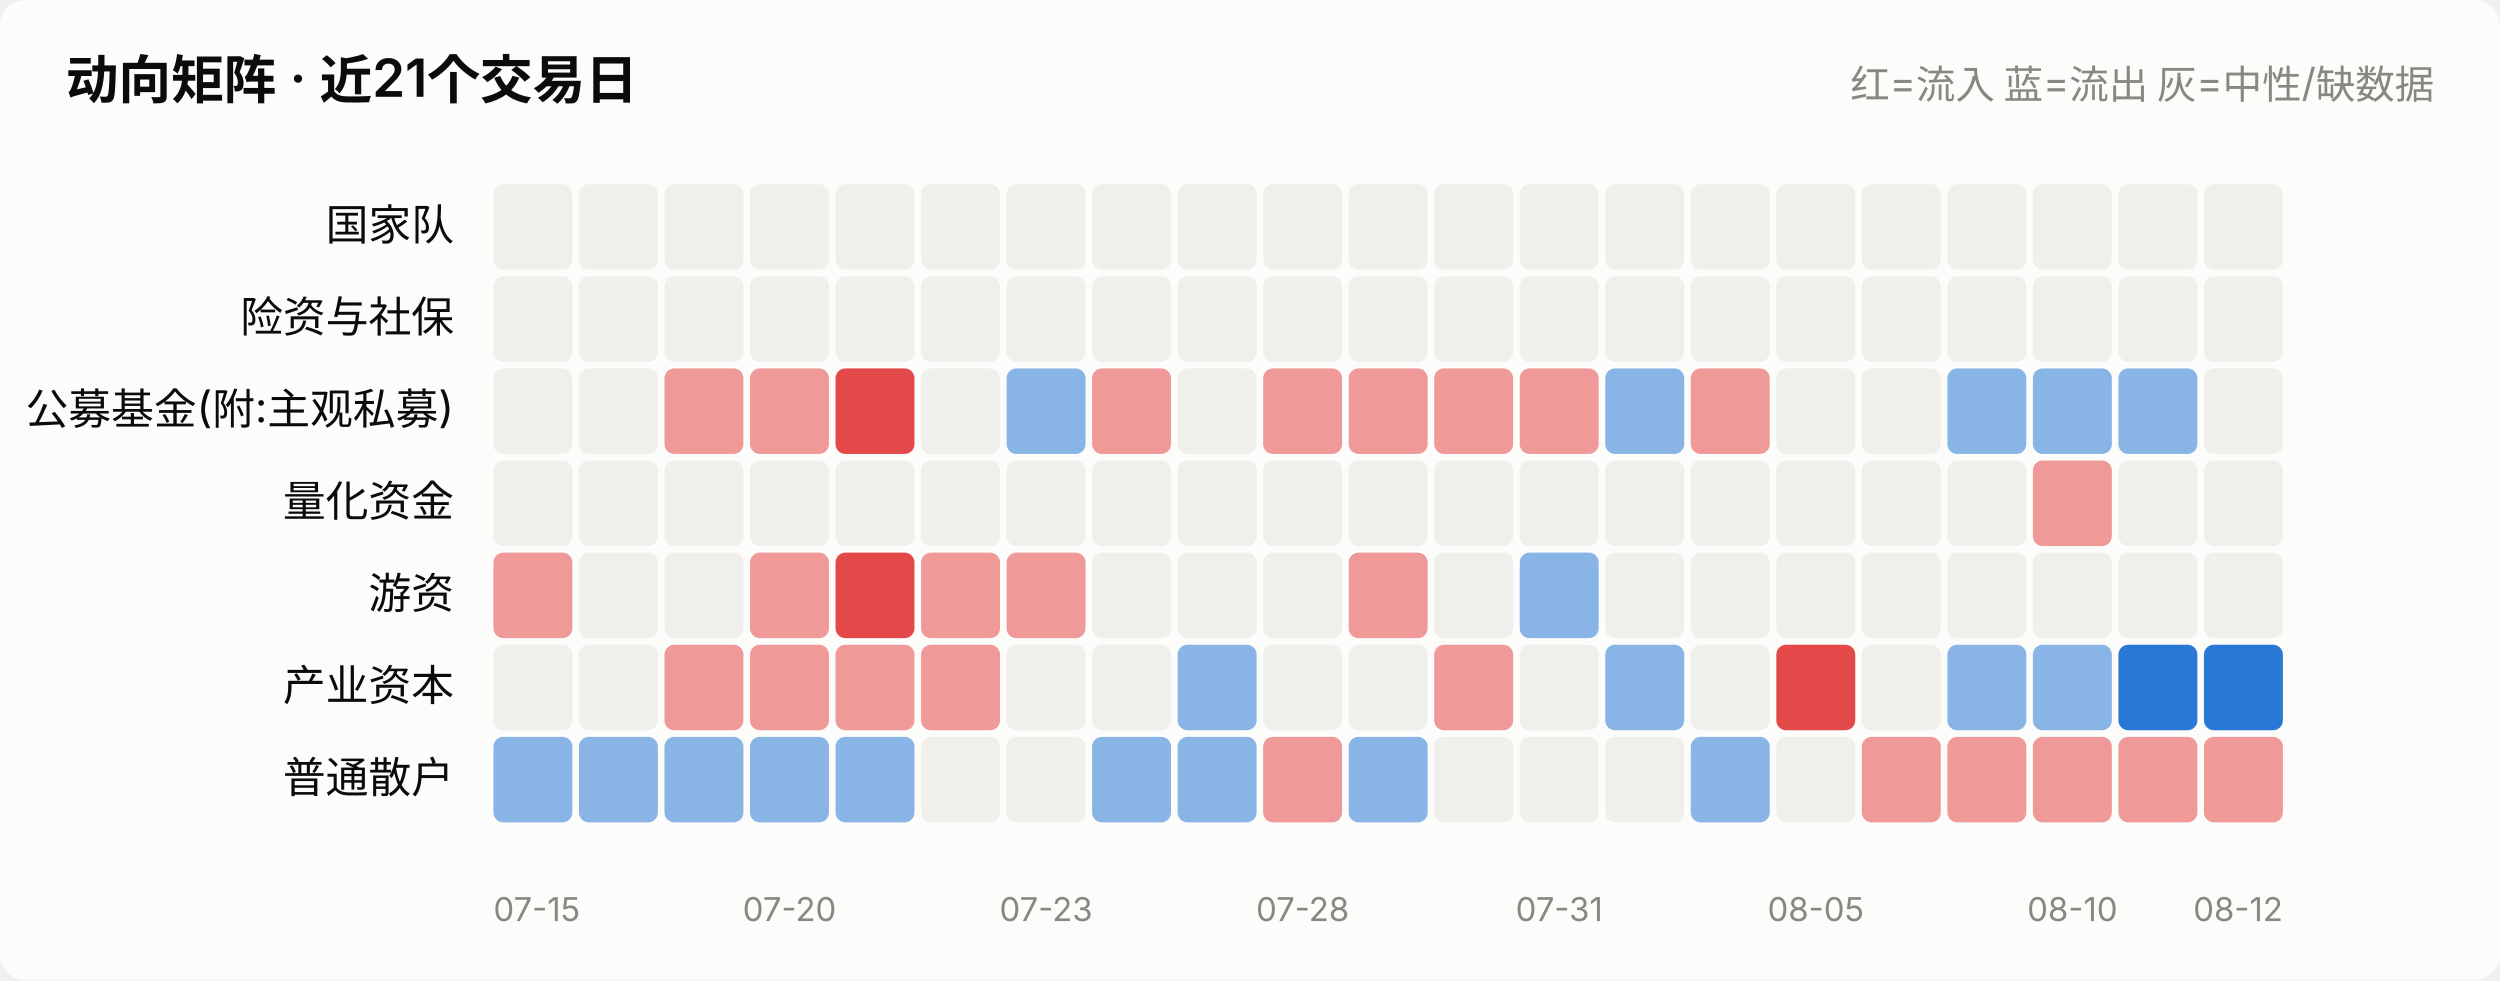
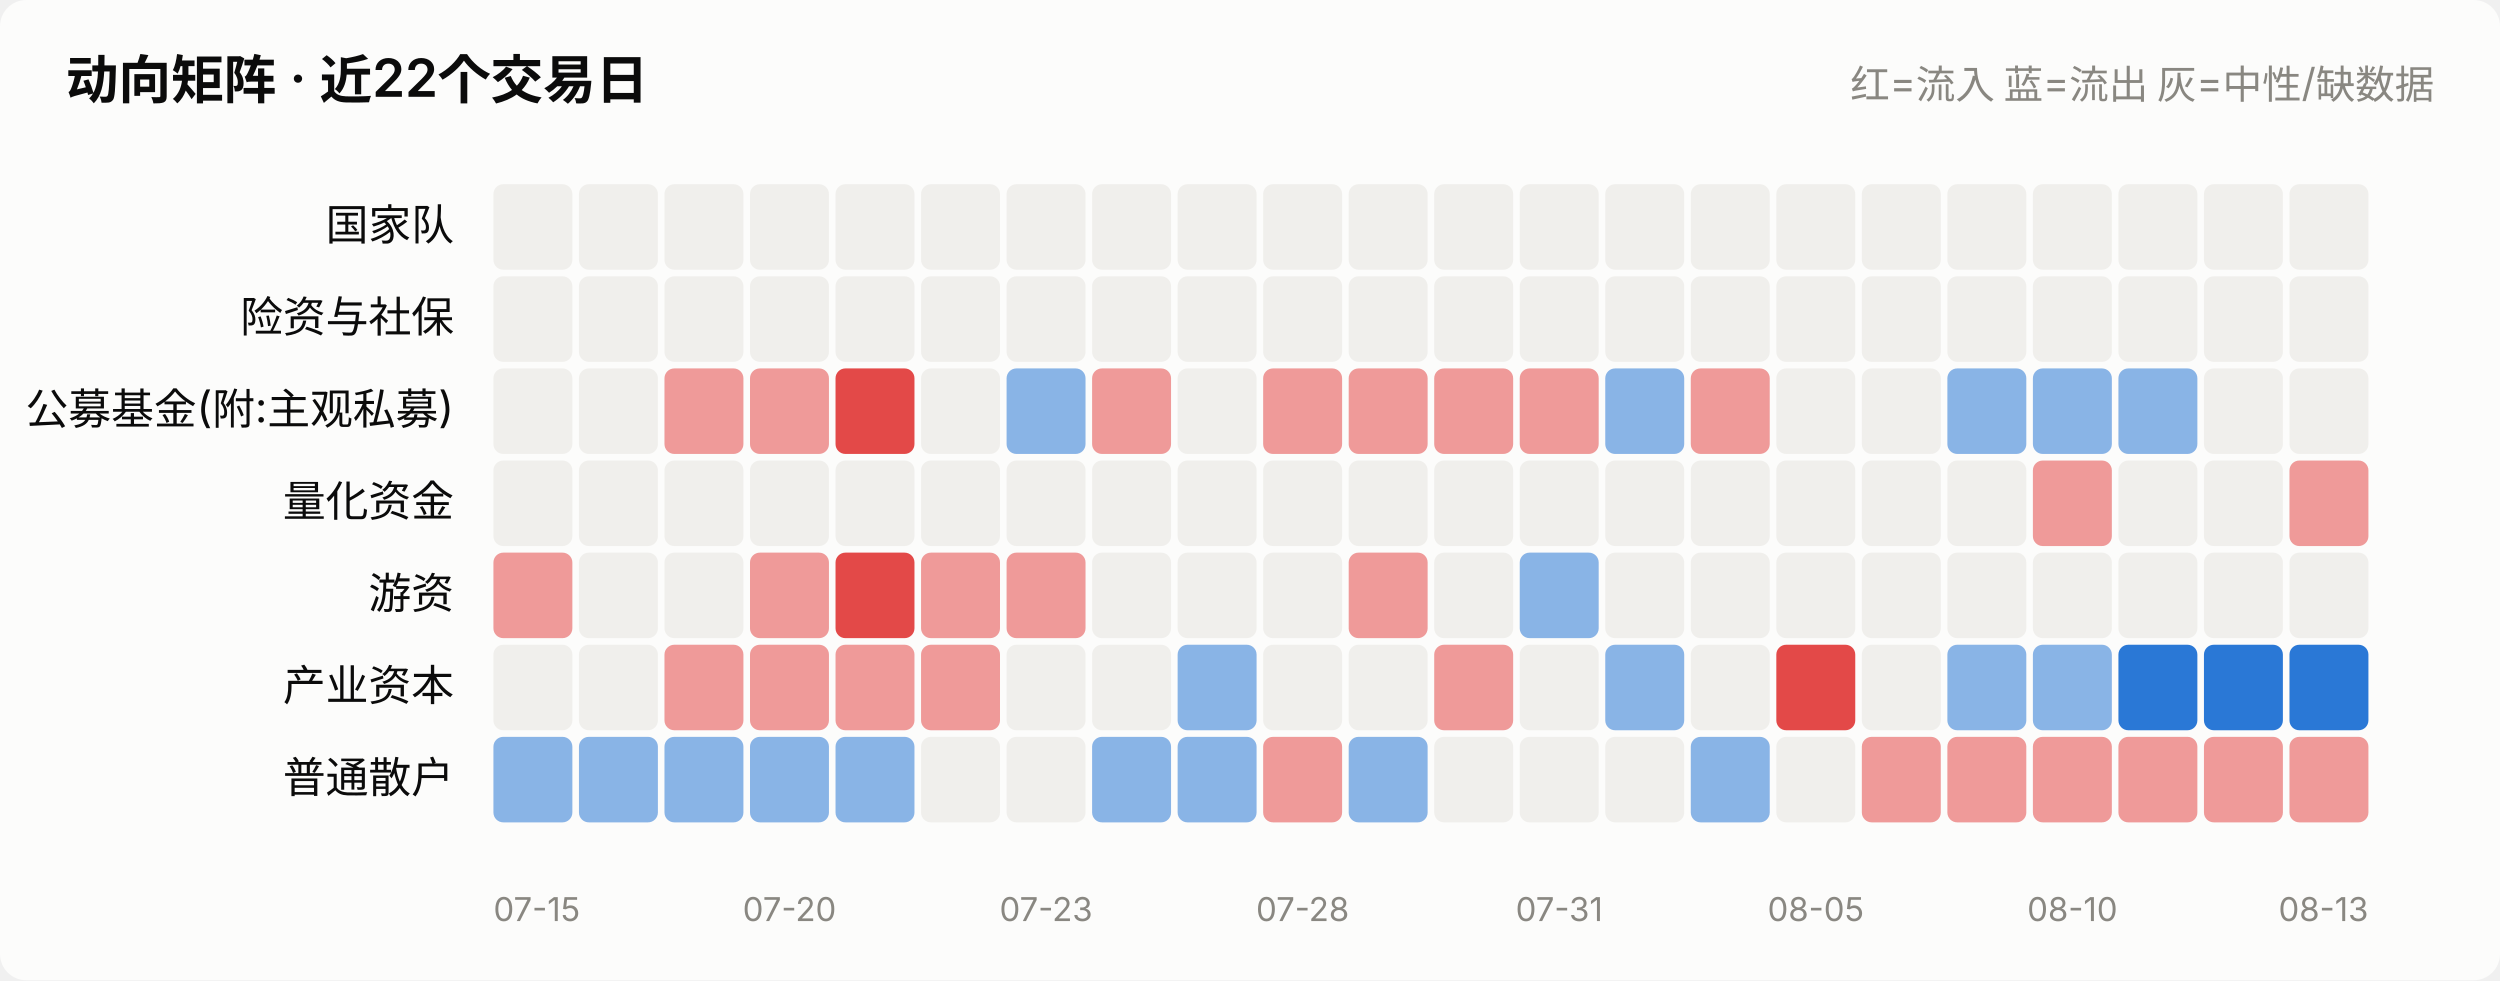
<svg xmlns="http://www.w3.org/2000/svg" viewBox="0 0 760 298" width="760" role="img">
  <style>
    text { font-family: system-ui, -apple-system, "Segoe UI", "PingFang SC",
           "Microsoft YaHei", sans-serif; fill: #0b0b0b; }
    .sec { fill: #52514e; } .mut { fill: #898781; }
    .grid { stroke: #e1e0d9; stroke-width: 1; }
    .axis { stroke: #c3c2b7; stroke-width: 1; }
    .inflow { fill: #e34948; } .outflow { fill: #2a78d6; }
    .neutral { fill: #f0efec; }
    .line { stroke: #2a78d6; stroke-width: 2; fill: none;
            stroke-linejoin: round; stroke-linecap: round; }
    .dot { fill: #2a78d6; stroke: #fcfcfb; stroke-width: 2; }
    .surface { fill: #fcfcfb; }
    @media (prefers-color-scheme: dark) {
      text { fill: #ffffff; }
      .sec { fill: #c3c2b7; } .mut { fill: #898781; }
      .grid { stroke: #2c2c2a; } .axis { stroke: #383835; }
      .inflow { fill: #e66767; } .outflow { fill: #3987e5; }
      .neutral { fill: #383835; }
      .line { stroke: #3987e5; }
      .dot { fill: #3987e5; stroke: #1a1a19; }
      .surface { fill: #1a1a19; }
    }
  </style>
  <rect x="0" y="0" width="760" height="298" class="surface" rx="8" />
-   <text x="20" y="30" font-size="16" font-weight="600">动向矩阵 · 近21个交易日</text>
+   <text x="20" y="30" font-size="16" font-weight="600">动向矩阵 · 近22个交易日</text>
  <text x="740" y="30" font-size="12" text-anchor="end" class="mut">红=流入 蓝=流出 灰=中性/缺数据</text>
  <text x="138" y="73.0" font-size="13" text-anchor="end">国家队</text>
  <rect x="150.0" y="56" width="24.0" height="26" rx="3" class="neutral" opacity="1.0" />
  <rect x="176.0" y="56" width="24.0" height="26" rx="3" class="neutral" opacity="1.0" />
  <rect x="202.0" y="56" width="24.0" height="26" rx="3" class="neutral" opacity="1.0" />
  <rect x="228.0" y="56" width="24.0" height="26" rx="3" class="neutral" opacity="1.0" />
  <rect x="254.0" y="56" width="24.0" height="26" rx="3" class="neutral" opacity="1.0" />
  <rect x="280.0" y="56" width="24.0" height="26" rx="3" class="neutral" opacity="1.0" />
  <rect x="306.0" y="56" width="24.0" height="26" rx="3" class="neutral" opacity="1.0" />
  <rect x="332.0" y="56" width="24.0" height="26" rx="3" class="neutral" opacity="1.0" />
  <rect x="358.0" y="56" width="24.0" height="26" rx="3" class="neutral" opacity="1.0" />
  <rect x="384.0" y="56" width="24.0" height="26" rx="3" class="neutral" opacity="1.0" />
  <rect x="410.0" y="56" width="24.0" height="26" rx="3" class="neutral" opacity="1.0" />
  <rect x="436.0" y="56" width="24.0" height="26" rx="3" class="neutral" opacity="1.0" />
  <rect x="462.0" y="56" width="24.0" height="26" rx="3" class="neutral" opacity="1.0" />
  <rect x="488.0" y="56" width="24.0" height="26" rx="3" class="neutral" opacity="1.0" />
  <rect x="514.0" y="56" width="24.0" height="26" rx="3" class="neutral" opacity="1.0" />
  <rect x="540.0" y="56" width="24.0" height="26" rx="3" class="neutral" opacity="1.0" />
  <rect x="566.0" y="56" width="24.0" height="26" rx="3" class="neutral" opacity="1.0" />
  <rect x="592.0" y="56" width="24.0" height="26" rx="3" class="neutral" opacity="1.0" />
  <rect x="618.0" y="56" width="24.0" height="26" rx="3" class="neutral" opacity="1.0" />
  <rect x="644.0" y="56" width="24.0" height="26" rx="3" class="neutral" opacity="1.0" />
  <rect x="670.0" y="56" width="24.0" height="26" rx="3" class="neutral" opacity="1.0" />
+   <rect x="696.0" y="56" width="24.0" height="26" rx="3" class="neutral" opacity="1.0" />
  <text x="138" y="101.0" font-size="13" text-anchor="end">险资与社保</text>
  <rect x="150.0" y="84" width="24.0" height="26" rx="3" class="neutral" opacity="1.0" />
  <rect x="176.0" y="84" width="24.0" height="26" rx="3" class="neutral" opacity="1.0" />
  <rect x="202.0" y="84" width="24.0" height="26" rx="3" class="neutral" opacity="1.0" />
  <rect x="228.0" y="84" width="24.0" height="26" rx="3" class="neutral" opacity="1.0" />
  <rect x="254.0" y="84" width="24.0" height="26" rx="3" class="neutral" opacity="1.0" />
  <rect x="280.0" y="84" width="24.0" height="26" rx="3" class="neutral" opacity="1.0" />
  <rect x="306.0" y="84" width="24.0" height="26" rx="3" class="neutral" opacity="1.0" />
  <rect x="332.0" y="84" width="24.0" height="26" rx="3" class="neutral" opacity="1.0" />
  <rect x="358.0" y="84" width="24.0" height="26" rx="3" class="neutral" opacity="1.0" />
  <rect x="384.0" y="84" width="24.0" height="26" rx="3" class="neutral" opacity="1.0" />
  <rect x="410.0" y="84" width="24.0" height="26" rx="3" class="neutral" opacity="1.0" />
  <rect x="436.0" y="84" width="24.0" height="26" rx="3" class="neutral" opacity="1.0" />
  <rect x="462.0" y="84" width="24.0" height="26" rx="3" class="neutral" opacity="1.0" />
  <rect x="488.0" y="84" width="24.0" height="26" rx="3" class="neutral" opacity="1.0" />
  <rect x="514.0" y="84" width="24.0" height="26" rx="3" class="neutral" opacity="1.0" />
  <rect x="540.0" y="84" width="24.0" height="26" rx="3" class="neutral" opacity="1.0" />
  <rect x="566.0" y="84" width="24.0" height="26" rx="3" class="neutral" opacity="1.0" />
  <rect x="592.0" y="84" width="24.0" height="26" rx="3" class="neutral" opacity="1.0" />
  <rect x="618.0" y="84" width="24.0" height="26" rx="3" class="neutral" opacity="1.0" />
  <rect x="644.0" y="84" width="24.0" height="26" rx="3" class="neutral" opacity="1.0" />
  <rect x="670.0" y="84" width="24.0" height="26" rx="3" class="neutral" opacity="1.0" />
+   <rect x="696.0" y="84" width="24.0" height="26" rx="3" class="neutral" opacity="1.0" />
  <text x="138" y="129.0" font-size="13" text-anchor="end">公募基金(附:主观私募)</text>
  <rect x="150.0" y="112" width="24.0" height="26" rx="3" class="neutral" opacity="1.0" />
  <rect x="176.0" y="112" width="24.0" height="26" rx="3" class="neutral" opacity="1.0" />
  <rect x="202.0" y="112" width="24.0" height="26" rx="3" class="inflow" opacity="0.55" />
  <rect x="228.0" y="112" width="24.0" height="26" rx="3" class="inflow" opacity="0.55" />
  <rect x="254.0" y="112" width="24.0" height="26" rx="3" class="inflow" opacity="1.0" />
  <rect x="280.0" y="112" width="24.0" height="26" rx="3" class="neutral" opacity="1.0" />
  <rect x="306.0" y="112" width="24.0" height="26" rx="3" class="outflow" opacity="0.55" />
  <rect x="332.0" y="112" width="24.0" height="26" rx="3" class="inflow" opacity="0.55" />
  <rect x="358.0" y="112" width="24.0" height="26" rx="3" class="neutral" opacity="1.0" />
  <rect x="384.0" y="112" width="24.0" height="26" rx="3" class="inflow" opacity="0.55" />
  <rect x="410.0" y="112" width="24.0" height="26" rx="3" class="inflow" opacity="0.55" />
  <rect x="436.0" y="112" width="24.0" height="26" rx="3" class="inflow" opacity="0.55" />
  <rect x="462.0" y="112" width="24.0" height="26" rx="3" class="inflow" opacity="0.55" />
  <rect x="488.0" y="112" width="24.0" height="26" rx="3" class="outflow" opacity="0.55" />
  <rect x="514.0" y="112" width="24.0" height="26" rx="3" class="inflow" opacity="0.55" />
  <rect x="540.0" y="112" width="24.0" height="26" rx="3" class="neutral" opacity="1.0" />
  <rect x="566.0" y="112" width="24.0" height="26" rx="3" class="neutral" opacity="1.0" />
  <rect x="592.0" y="112" width="24.0" height="26" rx="3" class="outflow" opacity="0.55" />
  <rect x="618.0" y="112" width="24.0" height="26" rx="3" class="outflow" opacity="0.55" />
  <rect x="644.0" y="112" width="24.0" height="26" rx="3" class="outflow" opacity="0.55" />
  <rect x="670.0" y="112" width="24.0" height="26" rx="3" class="neutral" opacity="1.0" />
+   <rect x="696.0" y="112" width="24.0" height="26" rx="3" class="neutral" opacity="1.0" />
  <text x="138" y="157.0" font-size="13" text-anchor="end">量化资金</text>
  <rect x="150.0" y="140" width="24.0" height="26" rx="3" class="neutral" opacity="1.0" />
  <rect x="176.0" y="140" width="24.0" height="26" rx="3" class="neutral" opacity="1.0" />
  <rect x="202.0" y="140" width="24.0" height="26" rx="3" class="neutral" opacity="1.0" />
  <rect x="228.0" y="140" width="24.0" height="26" rx="3" class="neutral" opacity="1.0" />
  <rect x="254.0" y="140" width="24.0" height="26" rx="3" class="neutral" opacity="1.0" />
  <rect x="280.0" y="140" width="24.0" height="26" rx="3" class="neutral" opacity="1.0" />
  <rect x="306.0" y="140" width="24.0" height="26" rx="3" class="neutral" opacity="1.0" />
  <rect x="332.0" y="140" width="24.0" height="26" rx="3" class="neutral" opacity="1.0" />
  <rect x="358.0" y="140" width="24.0" height="26" rx="3" class="neutral" opacity="1.0" />
  <rect x="384.0" y="140" width="24.0" height="26" rx="3" class="neutral" opacity="1.0" />
  <rect x="410.0" y="140" width="24.0" height="26" rx="3" class="neutral" opacity="1.0" />
  <rect x="436.0" y="140" width="24.0" height="26" rx="3" class="neutral" opacity="1.0" />
  <rect x="462.0" y="140" width="24.0" height="26" rx="3" class="neutral" opacity="1.0" />
  <rect x="488.0" y="140" width="24.0" height="26" rx="3" class="neutral" opacity="1.0" />
  <rect x="514.0" y="140" width="24.0" height="26" rx="3" class="neutral" opacity="1.0" />
  <rect x="540.0" y="140" width="24.0" height="26" rx="3" class="neutral" opacity="1.0" />
  <rect x="566.0" y="140" width="24.0" height="26" rx="3" class="neutral" opacity="1.0" />
  <rect x="592.0" y="140" width="24.0" height="26" rx="3" class="neutral" opacity="1.0" />
  <rect x="618.0" y="140" width="24.0" height="26" rx="3" class="inflow" opacity="0.55" />
  <rect x="644.0" y="140" width="24.0" height="26" rx="3" class="neutral" opacity="1.0" />
  <rect x="670.0" y="140" width="24.0" height="26" rx="3" class="neutral" opacity="1.0" />
+   <rect x="696.0" y="140" width="24.0" height="26" rx="3" class="inflow" opacity="0.55" />
  <text x="138" y="185.0" font-size="13" text-anchor="end">游资</text>
  <rect x="150.0" y="168" width="24.0" height="26" rx="3" class="inflow" opacity="0.55" />
  <rect x="176.0" y="168" width="24.0" height="26" rx="3" class="neutral" opacity="1.0" />
  <rect x="202.0" y="168" width="24.0" height="26" rx="3" class="neutral" opacity="1.0" />
  <rect x="228.0" y="168" width="24.0" height="26" rx="3" class="inflow" opacity="0.55" />
  <rect x="254.0" y="168" width="24.0" height="26" rx="3" class="inflow" opacity="1.0" />
  <rect x="280.0" y="168" width="24.0" height="26" rx="3" class="inflow" opacity="0.55" />
  <rect x="306.0" y="168" width="24.0" height="26" rx="3" class="inflow" opacity="0.55" />
  <rect x="332.0" y="168" width="24.0" height="26" rx="3" class="neutral" opacity="1.0" />
  <rect x="358.0" y="168" width="24.0" height="26" rx="3" class="neutral" opacity="1.0" />
  <rect x="384.0" y="168" width="24.0" height="26" rx="3" class="neutral" opacity="1.0" />
  <rect x="410.0" y="168" width="24.0" height="26" rx="3" class="inflow" opacity="0.55" />
  <rect x="436.0" y="168" width="24.0" height="26" rx="3" class="neutral" opacity="1.0" />
  <rect x="462.0" y="168" width="24.0" height="26" rx="3" class="outflow" opacity="0.55" />
  <rect x="488.0" y="168" width="24.0" height="26" rx="3" class="neutral" opacity="1.0" />
  <rect x="514.0" y="168" width="24.0" height="26" rx="3" class="neutral" opacity="1.0" />
  <rect x="540.0" y="168" width="24.0" height="26" rx="3" class="neutral" opacity="1.0" />
  <rect x="566.0" y="168" width="24.0" height="26" rx="3" class="neutral" opacity="1.0" />
  <rect x="592.0" y="168" width="24.0" height="26" rx="3" class="neutral" opacity="1.0" />
  <rect x="618.0" y="168" width="24.0" height="26" rx="3" class="neutral" opacity="1.0" />
  <rect x="644.0" y="168" width="24.0" height="26" rx="3" class="neutral" opacity="1.0" />
  <rect x="670.0" y="168" width="24.0" height="26" rx="3" class="neutral" opacity="1.0" />
+   <rect x="696.0" y="168" width="24.0" height="26" rx="3" class="neutral" opacity="1.0" />
  <text x="138" y="213.0" font-size="13" text-anchor="end">产业资本</text>
  <rect x="150.0" y="196" width="24.0" height="26" rx="3" class="neutral" opacity="1.0" />
  <rect x="176.0" y="196" width="24.0" height="26" rx="3" class="neutral" opacity="1.0" />
  <rect x="202.0" y="196" width="24.0" height="26" rx="3" class="inflow" opacity="0.55" />
  <rect x="228.0" y="196" width="24.0" height="26" rx="3" class="inflow" opacity="0.55" />
  <rect x="254.0" y="196" width="24.0" height="26" rx="3" class="inflow" opacity="0.55" />
  <rect x="280.0" y="196" width="24.0" height="26" rx="3" class="inflow" opacity="0.55" />
  <rect x="306.0" y="196" width="24.0" height="26" rx="3" class="neutral" opacity="1.0" />
  <rect x="332.0" y="196" width="24.0" height="26" rx="3" class="neutral" opacity="1.0" />
  <rect x="358.0" y="196" width="24.0" height="26" rx="3" class="outflow" opacity="0.55" />
  <rect x="384.0" y="196" width="24.0" height="26" rx="3" class="neutral" opacity="1.0" />
  <rect x="410.0" y="196" width="24.0" height="26" rx="3" class="neutral" opacity="1.0" />
  <rect x="436.0" y="196" width="24.0" height="26" rx="3" class="inflow" opacity="0.55" />
  <rect x="462.0" y="196" width="24.0" height="26" rx="3" class="neutral" opacity="1.0" />
  <rect x="488.0" y="196" width="24.0" height="26" rx="3" class="outflow" opacity="0.55" />
  <rect x="514.0" y="196" width="24.0" height="26" rx="3" class="neutral" opacity="1.0" />
  <rect x="540.0" y="196" width="24.0" height="26" rx="3" class="inflow" opacity="1.0" />
  <rect x="566.0" y="196" width="24.0" height="26" rx="3" class="neutral" opacity="1.0" />
  <rect x="592.0" y="196" width="24.0" height="26" rx="3" class="outflow" opacity="0.55" />
  <rect x="618.0" y="196" width="24.0" height="26" rx="3" class="outflow" opacity="0.55" />
  <rect x="644.0" y="196" width="24.0" height="26" rx="3" class="outflow" opacity="1.0" />
  <rect x="670.0" y="196" width="24.0" height="26" rx="3" class="outflow" opacity="1.0" />
+   <rect x="696.0" y="196" width="24.0" height="26" rx="3" class="outflow" opacity="1.0" />
  <text x="138" y="241.0" font-size="13" text-anchor="end">普通散户</text>
  <rect x="150.0" y="224" width="24.0" height="26" rx="3" class="outflow" opacity="0.55" />
  <rect x="176.0" y="224" width="24.0" height="26" rx="3" class="outflow" opacity="0.55" />
  <rect x="202.0" y="224" width="24.0" height="26" rx="3" class="outflow" opacity="0.55" />
  <rect x="228.0" y="224" width="24.0" height="26" rx="3" class="outflow" opacity="0.55" />
  <rect x="254.0" y="224" width="24.0" height="26" rx="3" class="outflow" opacity="0.55" />
  <rect x="280.0" y="224" width="24.0" height="26" rx="3" class="neutral" opacity="1.0" />
  <rect x="306.0" y="224" width="24.0" height="26" rx="3" class="neutral" opacity="1.0" />
  <rect x="332.0" y="224" width="24.0" height="26" rx="3" class="outflow" opacity="0.55" />
  <rect x="358.0" y="224" width="24.0" height="26" rx="3" class="outflow" opacity="0.55" />
  <rect x="384.0" y="224" width="24.0" height="26" rx="3" class="inflow" opacity="0.55" />
  <rect x="410.0" y="224" width="24.0" height="26" rx="3" class="outflow" opacity="0.55" />
  <rect x="436.0" y="224" width="24.0" height="26" rx="3" class="neutral" opacity="1.0" />
  <rect x="462.0" y="224" width="24.0" height="26" rx="3" class="neutral" opacity="1.0" />
  <rect x="488.0" y="224" width="24.0" height="26" rx="3" class="neutral" opacity="1.0" />
  <rect x="514.0" y="224" width="24.0" height="26" rx="3" class="outflow" opacity="0.55" />
  <rect x="540.0" y="224" width="24.0" height="26" rx="3" class="neutral" opacity="1.0" />
  <rect x="566.0" y="224" width="24.0" height="26" rx="3" class="inflow" opacity="0.55" />
  <rect x="592.0" y="224" width="24.0" height="26" rx="3" class="inflow" opacity="0.55" />
  <rect x="618.0" y="224" width="24.0" height="26" rx="3" class="inflow" opacity="0.55" />
  <rect x="644.0" y="224" width="24.0" height="26" rx="3" class="inflow" opacity="0.55" />
  <rect x="670.0" y="224" width="24.0" height="26" rx="3" class="inflow" opacity="0.55" />
+   <rect x="696.0" y="224" width="24.0" height="26" rx="3" class="inflow" opacity="0.55" />
  <text x="150.0" y="280" font-size="10" text-anchor="start" class="mut">07-15</text>
  <text x="240.0" y="280" font-size="10" text-anchor="middle" class="mut">07-20</text>
  <text x="318.0" y="280" font-size="10" text-anchor="middle" class="mut">07-23</text>
  <text x="396.0" y="280" font-size="10" text-anchor="middle" class="mut">07-28</text>
  <text x="474.0" y="280" font-size="10" text-anchor="middle" class="mut">07-31</text>
  <text x="552.0" y="280" font-size="10" text-anchor="middle" class="mut">08-05</text>
  <text x="630.0" y="280" font-size="10" text-anchor="middle" class="mut">08-10</text>
-   <text x="694.0" y="280" font-size="10" text-anchor="end" class="mut">08-12</text>
+   <text x="720.0" y="280" font-size="10" text-anchor="end" class="mut">08-13</text>
</svg>
